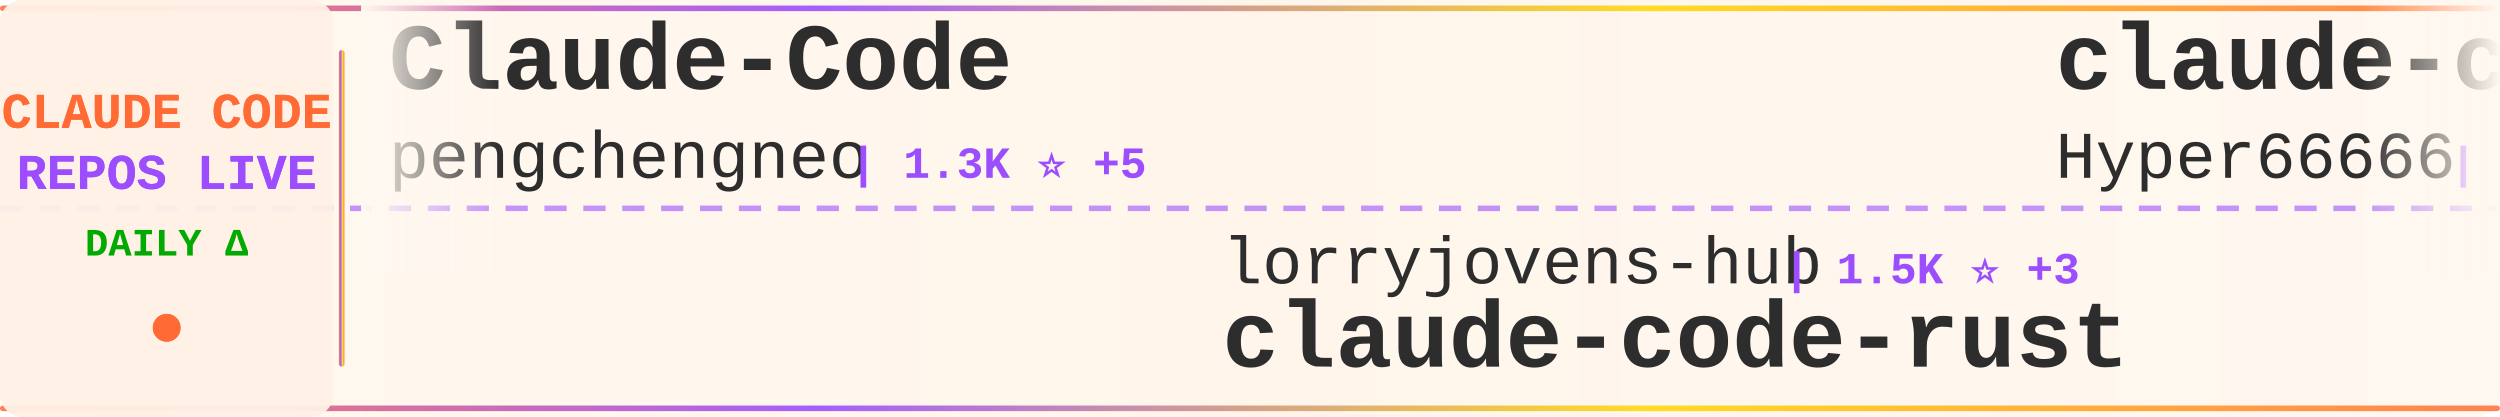
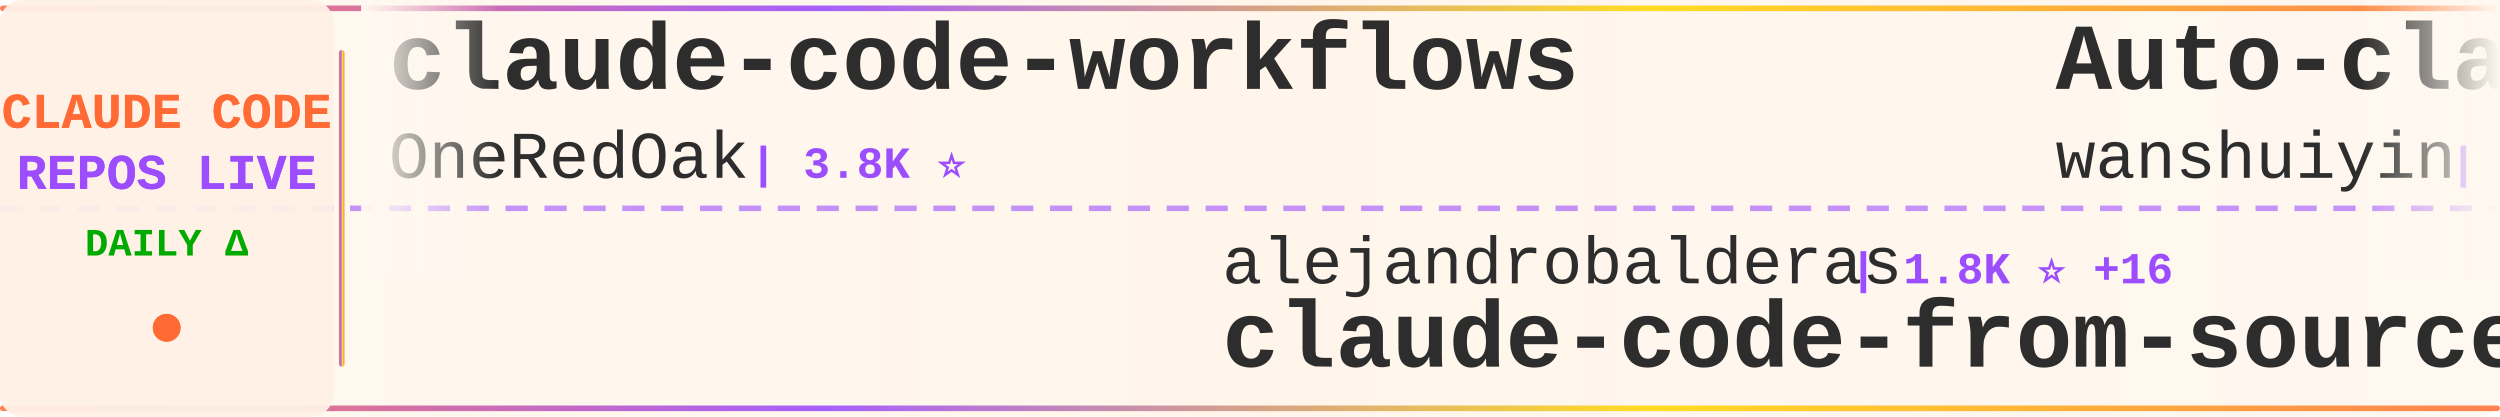
<svg xmlns="http://www.w3.org/2000/svg" width="900" height="150">
  <defs>
    <linearGradient id="tickerBg" x1="0%" y1="0%" x2="100%" y2="0%">
      <stop offset="0%" style="stop-color:#fff8f0;stop-opacity:0.98" />
      <stop offset="50%" style="stop-color:#fff5eb;stop-opacity:1" />
      <stop offset="100%" style="stop-color:#fff8f0;stop-opacity:0.98" />
    </linearGradient>
    <linearGradient id="borderGrad" x1="0%" y1="0%" x2="100%" y2="0%">
      <stop offset="0%" style="stop-color:#FF6B35;stop-opacity:0.85">
        <animate attributeName="stop-opacity" values="0.85;1;0.85" dur="2s" repeatCount="indefinite" />
      </stop>
      <stop offset="33%" style="stop-color:#9C4EFF;stop-opacity:0.9">
        <animate attributeName="stop-opacity" values="0.9;1;0.9" dur="2.2s" repeatCount="indefinite" />
      </stop>
      <stop offset="66%" style="stop-color:#FFD700;stop-opacity:0.85">
        <animate attributeName="stop-opacity" values="0.85;1;0.85" dur="1.8s" repeatCount="indefinite" />
      </stop>
      <stop offset="100%" style="stop-color:#FF6B35;stop-opacity:0.85">
        <animate attributeName="stop-opacity" values="0.85;1;0.85" dur="2s" repeatCount="indefinite" />
      </stop>
    </linearGradient>
    <filter id="textGlow">
      <feGaussianBlur stdDeviation="0.15" result="coloredBlur" />
      <feMerge>
        <feMergeNode in="coloredBlur" />
        <feMergeNode in="SourceGraphic" />
      </feMerge>
    </filter>
    <filter id="metricGlow">
      <feGaussianBlur stdDeviation="0.2" result="coloredBlur" />
      <feMerge>
        <feMergeNode in="coloredBlur" />
        <feMergeNode in="SourceGraphic" />
      </feMerge>
    </filter>
    <linearGradient id="leftFade" x1="0%" y1="0%" x2="100%" y2="0%">
      <stop offset="0%" style="stop-color:#fff8f0;stop-opacity:1" />
      <stop offset="100%" style="stop-color:#fff8f0;stop-opacity:0" />
    </linearGradient>
    <linearGradient id="rightFade" x1="0%" y1="0%" x2="100%" y2="0%">
      <stop offset="0%" style="stop-color:#fff8f0;stop-opacity:0" />
      <stop offset="100%" style="stop-color:#fff8f0;stop-opacity:1" />
    </linearGradient>
  </defs>
  <rect width="900" height="150" fill="url(#tickerBg)" rx="8" />
  <rect x="0" y="2" width="900" height="2" fill="url(#borderGrad)" rx="1" />
  <rect x="0" y="146" width="900" height="2" fill="url(#borderGrad)" rx="1" />
  <line x1="0" y1="75" x2="900" y2="75" stroke="#9C4EFF" stroke-width="2" stroke-dasharray="8 6" opacity="0.6" />
  <rect x="0" y="0" width="120" height="150" fill="#fff0e6" opacity="0.95" rx="8" />
  <text x="60" y="46" font-family="'Courier New', monospace" font-size="18" font-weight="bold" fill="#FF6B35" text-anchor="middle" filter="url(#textGlow)">
    CLAUDE CODE
  </text>
  <text x="60" y="68" font-family="'Courier New', monospace" font-size="18" font-weight="bold" fill="#9C4EFF" text-anchor="middle" filter="url(#textGlow)">
    REPOS LIVE
  </text>
  <text x="60" y="92" font-family="'Courier New', monospace" font-size="14" font-weight="bold" fill="#00aa00" text-anchor="middle">
    DAILY Δ
  </text>
  <circle cx="60" cy="118" r="5" fill="#FF6B35" filter="url(#metricGlow)">
    <animate attributeName="r" values="4;6;4" dur="1.5s" repeatCount="indefinite" />
    <animate attributeName="opacity" values="0.6;1;0.6" dur="1.5s" repeatCount="indefinite" />
  </circle>
  <rect x="122" y="18" width="2" height="114" fill="url(#borderGrad)" rx="1" />
  <clipPath id="tickerClip">
    <rect x="130" y="0" width="770" height="150" />
  </clipPath>
  <g clip-path="url(#tickerClip)">
    <g id="tickerItems">
      <animateTransform attributeName="transform" attributeType="XML" type="translate" from="0 0" to="-3000 0" dur="54s" repeatCount="indefinite" />
      <g transform="translate(0, 0)">
-         <text x="140" y="32" font-family="'Courier New', monospace" font-size="34" font-weight="bold" fill="#2d2d2d">Claude-Code</text>
-         <text x="140" y="64" font-family="'Courier New', monospace" font-size="24" font-weight="normal" fill="#2d2d2d" opacity="1.0">pengchengneo</text>
-         <text x="306" y="64" font-family="'Courier New', monospace" font-size="16" font-weight="bold" fill="#9C4EFF"> | 1.3K ⭐ +5</text>
+         <text x="140" y="32" font-family="'Courier New', monospace" font-size="34" font-weight="bold" fill="#2d2d2d">claude-code-workflows</text>
+         <text x="140" y="64" font-family="'Courier New', monospace" font-size="24" font-weight="normal" fill="#2d2d2d" opacity="1.0">OneRedOak</text>
+         <text x="270" y="64" font-family="'Courier New', monospace" font-size="16" font-weight="bold" fill="#9C4EFF"> | 3.8K ⭐</text>
      </g>
      <g transform="translate(300, 0)">
-         <text x="140" y="102" font-family="'Courier New', monospace" font-size="24" font-weight="normal" fill="#2d2d2d" opacity="1.0">lorryjovens-hub</text>
-         <text x="342" y="102" font-family="'Courier New', monospace" font-size="16" font-weight="bold" fill="#9C4EFF"> | 1.5K ⭐ +3</text>
-         <text x="140" y="132" font-family="'Courier New', monospace" font-size="34" font-weight="bold" fill="#2d2d2d">claude-code-rust</text>
+         <text x="140" y="102" font-family="'Courier New', monospace" font-size="24" font-weight="normal" fill="#2d2d2d" opacity="1.0">alejandrobalderas</text>
+         <text x="366" y="102" font-family="'Courier New', monospace" font-size="16" font-weight="bold" fill="#9C4EFF"> | 1.8K ⭐ +16</text>
+         <text x="140" y="132" font-family="'Courier New', monospace" font-size="34" font-weight="bold" fill="#2d2d2d">claude-code-from-source</text>
      </g>
      <g transform="translate(600, 0)">
-         <text x="140" y="32" font-family="'Courier New', monospace" font-size="34" font-weight="bold" fill="#2d2d2d">claude-code-sourcemap</text>
-         <text x="140" y="64" font-family="'Courier New', monospace" font-size="24" font-weight="normal" fill="#2d2d2d" opacity="1.0">Hyper66666</text>
-         <text x="282" y="64" font-family="'Courier New', monospace" font-size="16" font-weight="bold" fill="#9C4EFF"> | 213 ⭐</text>
+         <text x="140" y="32" font-family="'Courier New', monospace" font-size="34" font-weight="bold" fill="#2d2d2d">Auto-claude-code-researc...</text>
+         <text x="140" y="64" font-family="'Courier New', monospace" font-size="24" font-weight="normal" fill="#2d2d2d" opacity="1.0">wanshuiyin</text>
+         <text x="282" y="64" font-family="'Courier New', monospace" font-size="16" font-weight="bold" fill="#9C4EFF"> | 7.6K ⭐ +61</text>
      </g>
      <g transform="translate(900, 0)">
-         <text x="140" y="102" font-family="'Courier New', monospace" font-size="24" font-weight="normal" fill="#2d2d2d" opacity="1.0">davila7</text>
-         <text x="246" y="102" font-family="'Courier New', monospace" font-size="16" font-weight="bold" fill="#9C4EFF"> | 25.6K ⭐ +185</text>
-         <text x="140" y="132" font-family="'Courier New', monospace" font-size="34" font-weight="bold" fill="#2d2d2d">claude-code-templates</text>
+         <text x="140" y="102" font-family="'Courier New', monospace" font-size="24" font-weight="normal" fill="#2d2d2d" opacity="1.0">repowise-dev</text>
+         <text x="306" y="102" font-family="'Courier New', monospace" font-size="16" font-weight="bold" fill="#9C4EFF"> | 972 ⭐ +7</text>
+         <text x="140" y="132" font-family="'Courier New', monospace" font-size="34" font-weight="bold" fill="#2d2d2d">claude-code-prompts</text>
      </g>
      <g transform="translate(1200, 0)">
-         <text x="140" y="32" font-family="'Courier New', monospace" font-size="34" font-weight="bold" fill="#2d2d2d">claude-code-hooks-master...</text>
-         <text x="140" y="64" font-family="'Courier New', monospace" font-size="24" font-weight="normal" fill="#2d2d2d" opacity="1.0">disler</text>
-         <text x="234" y="64" font-family="'Courier New', monospace" font-size="16" font-weight="bold" fill="#9C4EFF"> | 3.6K ⭐ +8</text>
+         <text x="140" y="32" font-family="'Courier New', monospace" font-size="34" font-weight="bold" fill="#2d2d2d">awesome-claude-code-suba...</text>
+         <text x="140" y="64" font-family="'Courier New', monospace" font-size="24" font-weight="normal" fill="#2d2d2d" opacity="1.0">VoltAgent</text>
+         <text x="270" y="64" font-family="'Courier New', monospace" font-size="16" font-weight="bold" fill="#9C4EFF"> | 18.5K ⭐ +101</text>
      </g>
      <g transform="translate(1500, 0)">
-         <text x="140" y="102" font-family="'Courier New', monospace" font-size="24" font-weight="normal" fill="#2d2d2d" opacity="1.0">farion1231</text>
-         <text x="282" y="102" font-family="'Courier New', monospace" font-size="16" font-weight="bold" fill="#9C4EFF"> | 52.1K ⭐ +689</text>
-         <text x="140" y="132" font-family="'Courier New', monospace" font-size="34" font-weight="bold" fill="#2d2d2d">cc-switch</text>
+         <text x="140" y="102" font-family="'Courier New', monospace" font-size="24" font-weight="normal" fill="#2d2d2d" opacity="1.0">eyaltoledano</text>
+         <text x="306" y="102" font-family="'Courier New', monospace" font-size="16" font-weight="bold" fill="#9C4EFF"> | 26.9K ⭐ +42</text>
+         <text x="140" y="132" font-family="'Courier New', monospace" font-size="34" font-weight="bold" fill="#2d2d2d">claude-task-master</text>
      </g>
      <g transform="translate(1800, 0)">
-         <text x="140" y="32" font-family="'Courier New', monospace" font-size="34" font-weight="bold" fill="#2d2d2d">CLIProxyAPI</text>
-         <text x="140" y="64" font-family="'Courier New', monospace" font-size="24" font-weight="normal" fill="#2d2d2d" opacity="1.0">router-for-me</text>
-         <text x="318" y="64" font-family="'Courier New', monospace" font-size="16" font-weight="bold" fill="#9C4EFF"> | 29.0K ⭐ +242</text>
+         <text x="140" y="32" font-family="'Courier New', monospace" font-size="34" font-weight="bold" fill="#2d2d2d">everything-claude-code</text>
+         <text x="140" y="64" font-family="'Courier New', monospace" font-size="24" font-weight="normal" fill="#2d2d2d" opacity="1.0">affaan-m</text>
+         <text x="258" y="64" font-family="'Courier New', monospace" font-size="16" font-weight="bold" fill="#9C4EFF"> | 167.9K ⭐ +801</text>
      </g>
      <g transform="translate(2100, 0)">
-         <text x="140" y="102" font-family="'Courier New', monospace" font-size="24" font-weight="normal" fill="#2d2d2d" opacity="1.0">anthropics</text>
-         <text x="282" y="102" font-family="'Courier New', monospace" font-size="16" font-weight="bold" fill="#9C4EFF"> | 7.3K ⭐ +17</text>
-         <text x="140" y="132" font-family="'Courier New', monospace" font-size="34" font-weight="bold" fill="#2d2d2d">claude-code-action</text>
+         <text x="140" y="102" font-family="'Courier New', monospace" font-size="24" font-weight="normal" fill="#2d2d2d" opacity="1.0">luyao618</text>
+         <text x="258" y="102" font-family="'Courier New', monospace" font-size="16" font-weight="bold" fill="#9C4EFF"> | 1.2K ⭐ +8</text>
+         <text x="140" y="132" font-family="'Courier New', monospace" font-size="34" font-weight="bold" fill="#2d2d2d">Claude-Code-Source-Study</text>
      </g>
      <g transform="translate(2400, 0)">
-         <text x="140" y="32" font-family="'Courier New', monospace" font-size="34" font-weight="bold" fill="#2d2d2d">claude-code-router</text>
-         <text x="140" y="64" font-family="'Courier New', monospace" font-size="24" font-weight="normal" fill="#2d2d2d" opacity="1.0">musistudio</text>
-         <text x="282" y="64" font-family="'Courier New', monospace" font-size="16" font-weight="bold" fill="#9C4EFF"> | 33.0K ⭐ +62</text>
+         <text x="140" y="32" font-family="'Courier New', monospace" font-size="34" font-weight="bold" fill="#2d2d2d">claude-code-rev</text>
+         <text x="140" y="64" font-family="'Courier New', monospace" font-size="24" font-weight="normal" fill="#2d2d2d" opacity="1.0">oboard</text>
+         <text x="234" y="64" font-family="'Courier New', monospace" font-size="16" font-weight="bold" fill="#9C4EFF"> | 3.1K ⭐ +7</text>
      </g>
      <g transform="translate(2700, 0)">
-         <text x="140" y="102" font-family="'Courier New', monospace" font-size="24" font-weight="normal" fill="#2d2d2d" opacity="1.0">zstmfhy</text>
-         <text x="246" y="102" font-family="'Courier New', monospace" font-size="16" font-weight="bold" fill="#9C4EFF"> | 190 ⭐</text>
-         <text x="140" y="132" font-family="'Courier New', monospace" font-size="34" font-weight="bold" fill="#2d2d2d">Claude-code</text>
+         <text x="140" y="102" font-family="'Courier New', monospace" font-size="24" font-weight="normal" fill="#2d2d2d" opacity="1.0">anthropics</text>
+         <text x="282" y="102" font-family="'Courier New', monospace" font-size="16" font-weight="bold" fill="#9C4EFF"> | 802 ⭐ +1</text>
+         <text x="140" y="132" font-family="'Courier New', monospace" font-size="34" font-weight="bold" fill="#2d2d2d">claude-code-base-action</text>
      </g>
      <g transform="translate(3000, 0)">
-         <text x="140" y="32" font-family="'Courier New', monospace" font-size="34" font-weight="bold" fill="#2d2d2d">Claude-Code</text>
-         <text x="140" y="64" font-family="'Courier New', monospace" font-size="24" font-weight="normal" fill="#2d2d2d" opacity="1.0">pengchengneo</text>
-         <text x="306" y="64" font-family="'Courier New', monospace" font-size="16" font-weight="bold" fill="#9C4EFF"> | 1.3K ⭐ +5</text>
+         <text x="140" y="32" font-family="'Courier New', monospace" font-size="34" font-weight="bold" fill="#2d2d2d">claude-code-workflows</text>
+         <text x="140" y="64" font-family="'Courier New', monospace" font-size="24" font-weight="normal" fill="#2d2d2d" opacity="1.0">OneRedOak</text>
+         <text x="270" y="64" font-family="'Courier New', monospace" font-size="16" font-weight="bold" fill="#9C4EFF"> | 3.8K ⭐</text>
      </g>
      <g transform="translate(3300, 0)">
-         <text x="140" y="102" font-family="'Courier New', monospace" font-size="24" font-weight="normal" fill="#2d2d2d" opacity="1.0">lorryjovens-hub</text>
-         <text x="342" y="102" font-family="'Courier New', monospace" font-size="16" font-weight="bold" fill="#9C4EFF"> | 1.5K ⭐ +3</text>
-         <text x="140" y="132" font-family="'Courier New', monospace" font-size="34" font-weight="bold" fill="#2d2d2d">claude-code-rust</text>
+         <text x="140" y="102" font-family="'Courier New', monospace" font-size="24" font-weight="normal" fill="#2d2d2d" opacity="1.0">alejandrobalderas</text>
+         <text x="366" y="102" font-family="'Courier New', monospace" font-size="16" font-weight="bold" fill="#9C4EFF"> | 1.8K ⭐ +16</text>
+         <text x="140" y="132" font-family="'Courier New', monospace" font-size="34" font-weight="bold" fill="#2d2d2d">claude-code-from-source</text>
      </g>
      <g transform="translate(3600, 0)">
-         <text x="140" y="32" font-family="'Courier New', monospace" font-size="34" font-weight="bold" fill="#2d2d2d">claude-code-sourcemap</text>
-         <text x="140" y="64" font-family="'Courier New', monospace" font-size="24" font-weight="normal" fill="#2d2d2d" opacity="1.0">Hyper66666</text>
-         <text x="282" y="64" font-family="'Courier New', monospace" font-size="16" font-weight="bold" fill="#9C4EFF"> | 213 ⭐</text>
+         <text x="140" y="32" font-family="'Courier New', monospace" font-size="34" font-weight="bold" fill="#2d2d2d">Auto-claude-code-researc...</text>
+         <text x="140" y="64" font-family="'Courier New', monospace" font-size="24" font-weight="normal" fill="#2d2d2d" opacity="1.0">wanshuiyin</text>
+         <text x="282" y="64" font-family="'Courier New', monospace" font-size="16" font-weight="bold" fill="#9C4EFF"> | 7.6K ⭐ +61</text>
      </g>
      <g transform="translate(3900, 0)">
-         <text x="140" y="102" font-family="'Courier New', monospace" font-size="24" font-weight="normal" fill="#2d2d2d" opacity="1.0">davila7</text>
-         <text x="246" y="102" font-family="'Courier New', monospace" font-size="16" font-weight="bold" fill="#9C4EFF"> | 25.6K ⭐ +185</text>
-         <text x="140" y="132" font-family="'Courier New', monospace" font-size="34" font-weight="bold" fill="#2d2d2d">claude-code-templates</text>
+         <text x="140" y="102" font-family="'Courier New', monospace" font-size="24" font-weight="normal" fill="#2d2d2d" opacity="1.0">repowise-dev</text>
+         <text x="306" y="102" font-family="'Courier New', monospace" font-size="16" font-weight="bold" fill="#9C4EFF"> | 972 ⭐ +7</text>
+         <text x="140" y="132" font-family="'Courier New', monospace" font-size="34" font-weight="bold" fill="#2d2d2d">claude-code-prompts</text>
      </g>
    </g>
  </g>
  <rect x="130" y="0" width="50" height="100" fill="url(#leftFade)" />
  <rect x="850" y="0" width="50" height="100" fill="url(#rightFade)" />
</svg>
